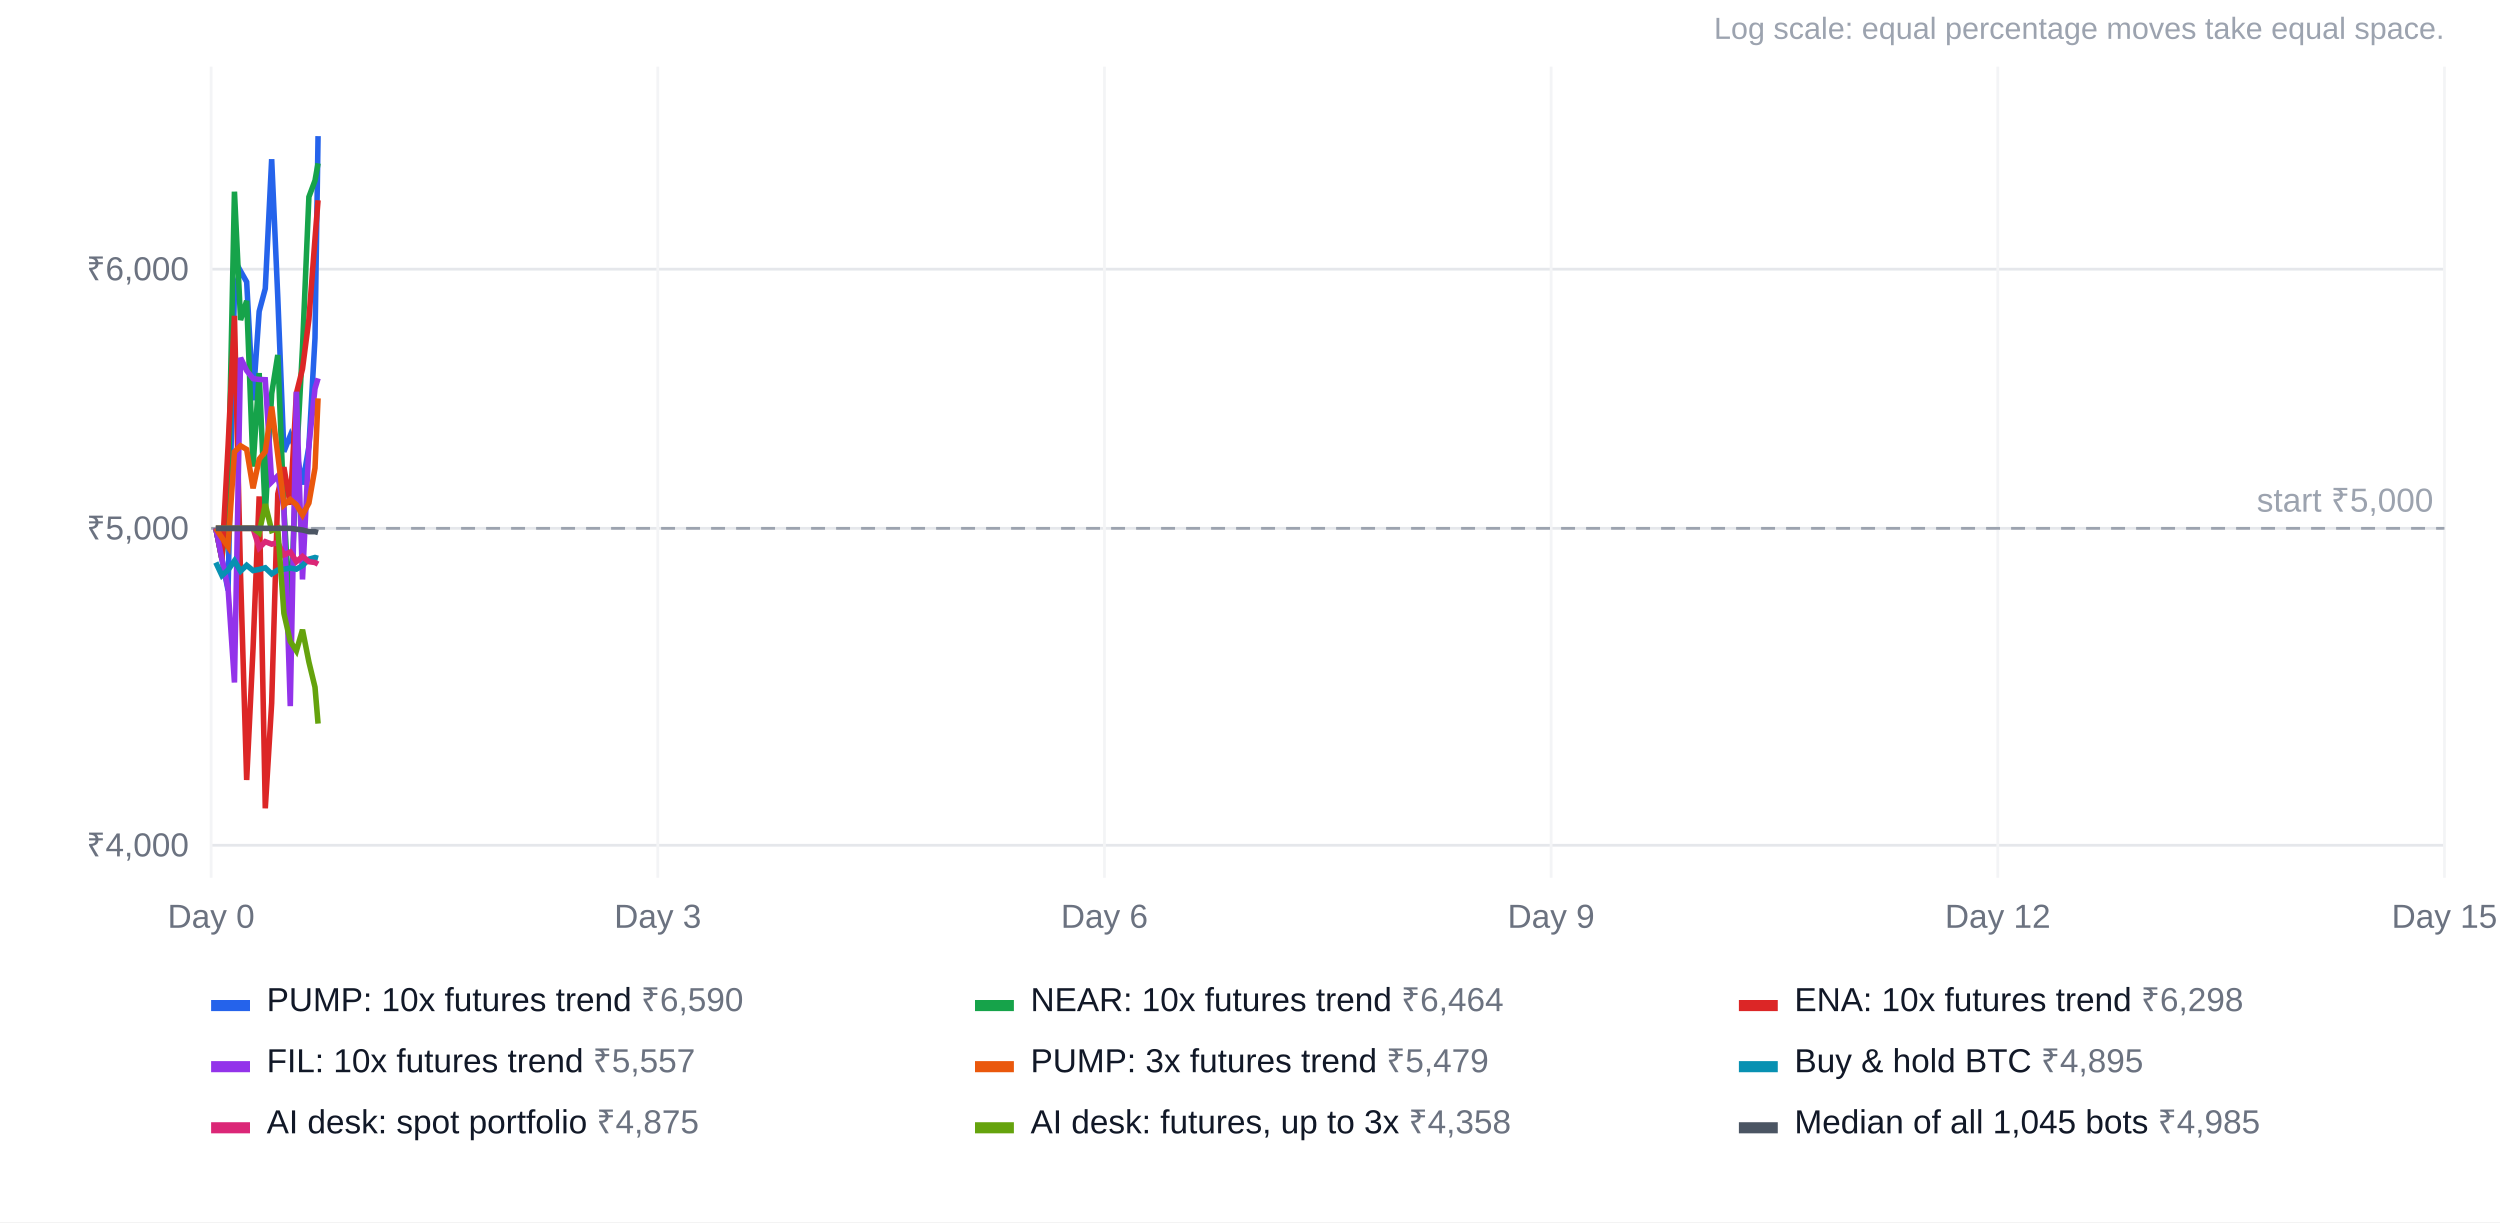
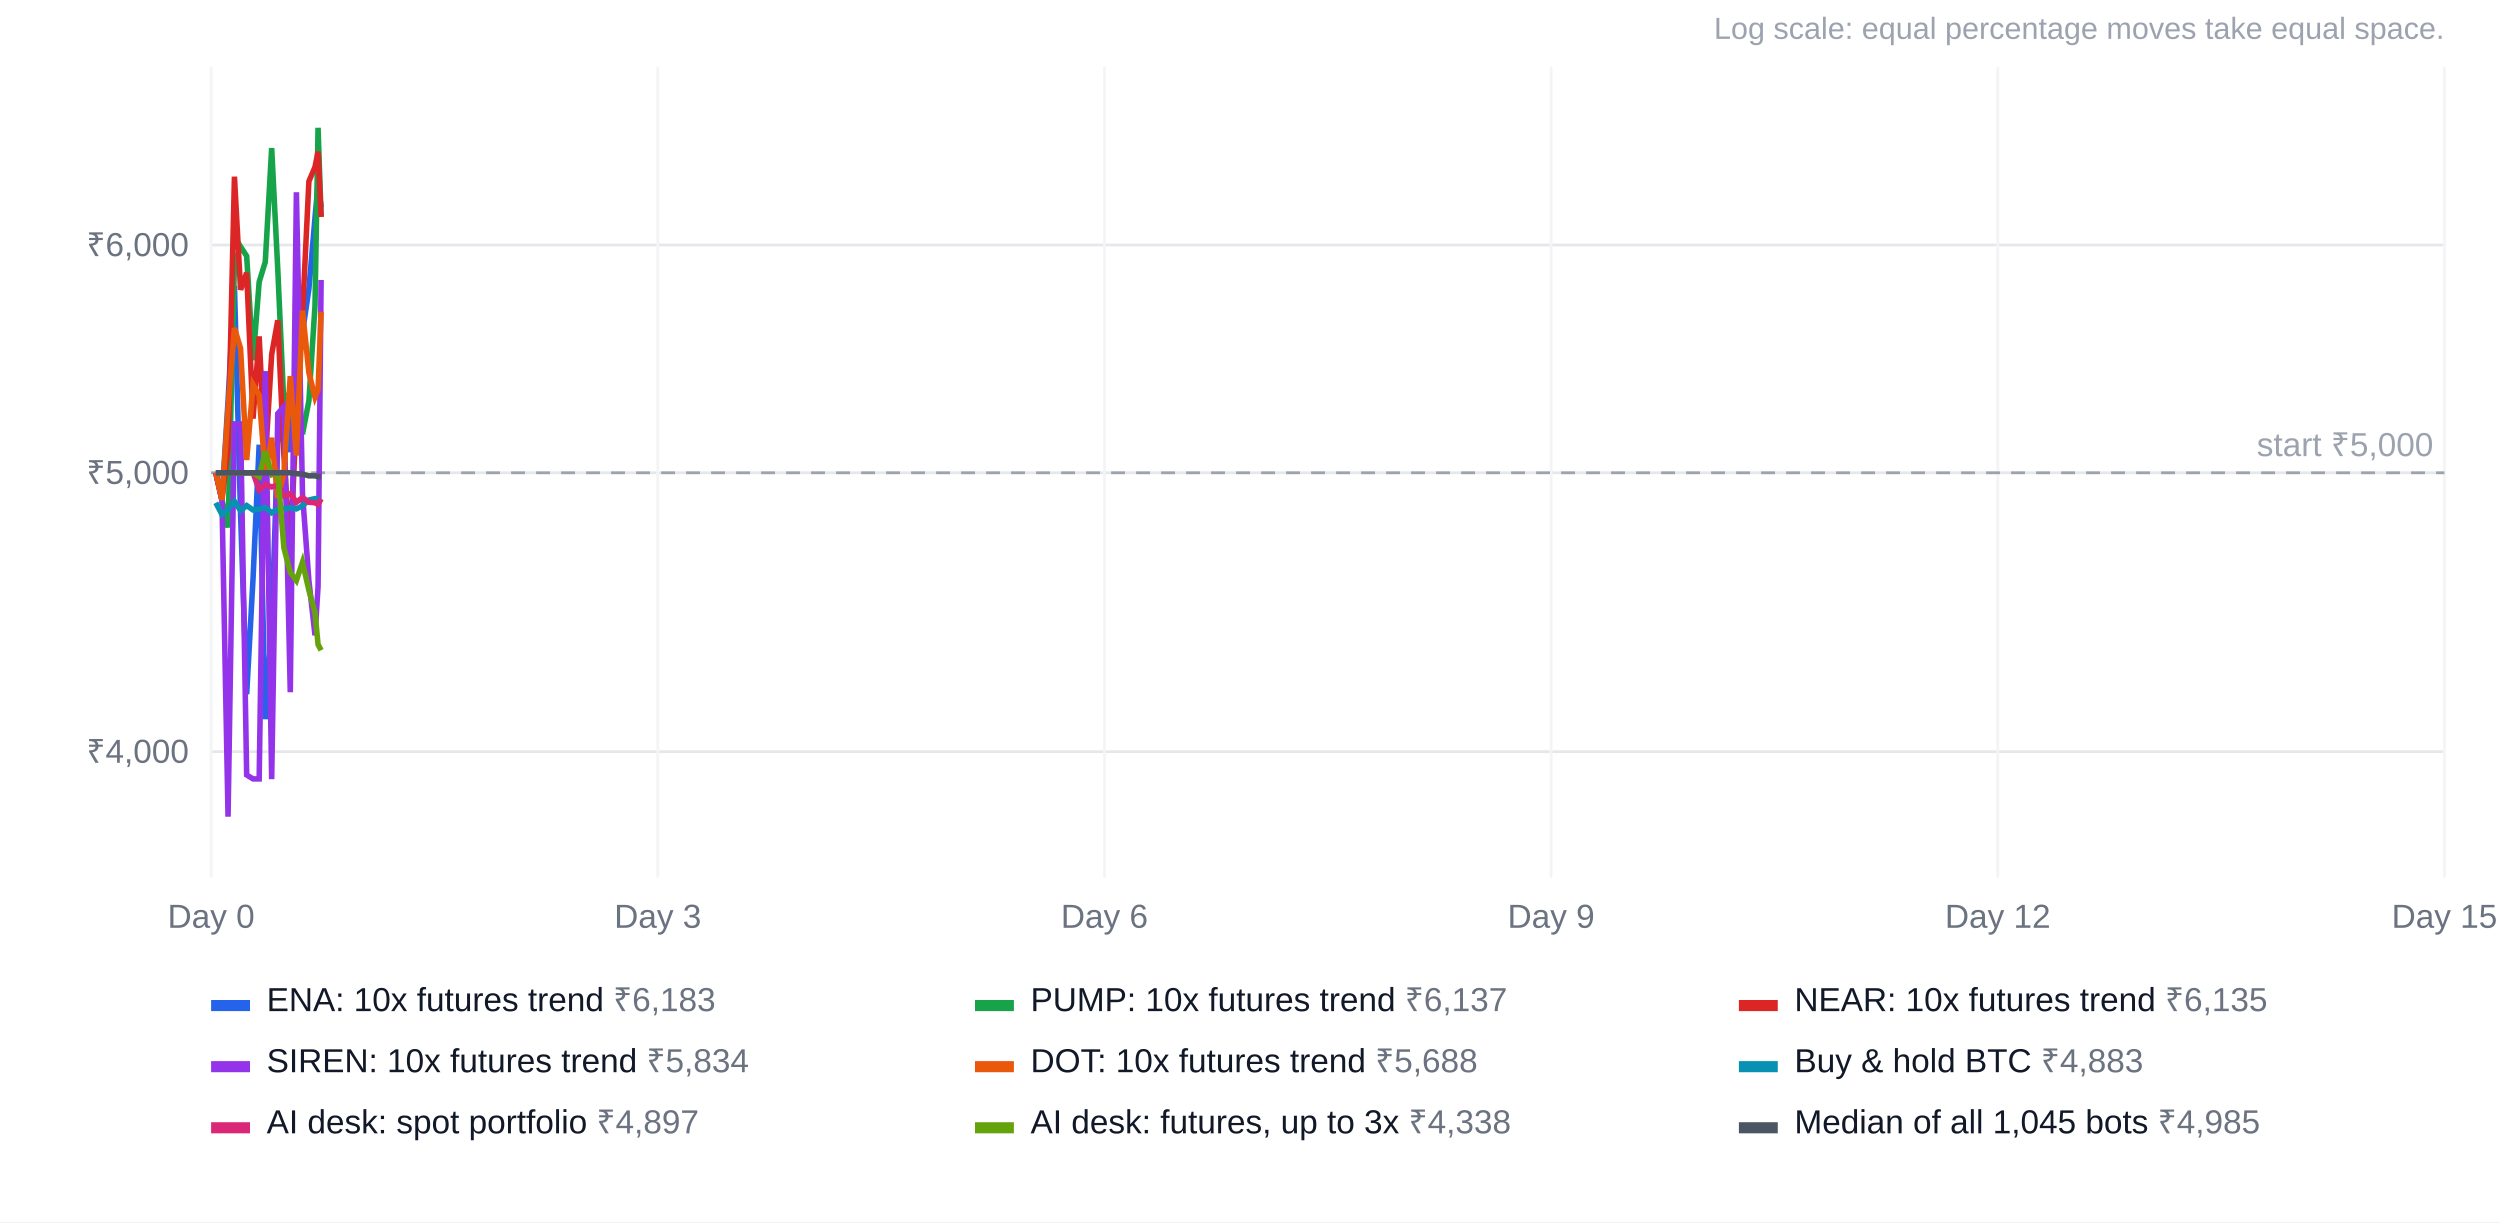
<svg xmlns="http://www.w3.org/2000/svg" width="900" height="440" viewBox="0 0 900 440" font-family="Arial, Helvetica, sans-serif" font-size="12">
  <rect width="100%" height="100%" fill="#ffffff" />
  <text x="880" y="14" text-anchor="end" fill="#9ca3af" font-size="11">Log scale: equal percentage moves take equal space.</text>
-   <line x1="76" x2="880" y1="304.3" y2="304.3" stroke="#e5e7eb" />
-   <text x="68" y="308.3" text-anchor="end" fill="#6b7280">₹4,000</text>
-   <line x1="76" x2="880" y1="190.2" y2="190.2" stroke="#e5e7eb" />
-   <text x="68" y="194.2" text-anchor="end" fill="#6b7280">₹5,000</text>
-   <line x1="76" x2="880" y1="96.9" y2="96.9" stroke="#e5e7eb" />
-   <text x="68" y="100.9" text-anchor="end" fill="#6b7280">₹6,000</text>
+   <line x1="76" x2="880" y1="270.6" y2="270.6" stroke="#e5e7eb" />
+   <text x="68" y="274.6" text-anchor="end" fill="#6b7280">₹4,000</text>
+   <line x1="76" x2="880" y1="170.2" y2="170.2" stroke="#e5e7eb" />
+   <text x="68" y="174.2" text-anchor="end" fill="#6b7280">₹5,000</text>
+   <line x1="76" x2="880" y1="88.2" y2="88.2" stroke="#e5e7eb" />
+   <text x="68" y="92.2" text-anchor="end" fill="#6b7280">₹6,000</text>
  <line x1="76.0" x2="76.0" y1="24" y2="316" stroke="#f3f4f6" />
  <text x="76.0" y="334" text-anchor="middle" fill="#6b7280">Day 0</text>
  <line x1="236.8" x2="236.8" y1="24" y2="316" stroke="#f3f4f6" />
  <text x="236.8" y="334" text-anchor="middle" fill="#6b7280">Day 3</text>
  <line x1="397.6" x2="397.6" y1="24" y2="316" stroke="#f3f4f6" />
  <text x="397.6" y="334" text-anchor="middle" fill="#6b7280">Day 6</text>
  <line x1="558.4" x2="558.4" y1="24" y2="316" stroke="#f3f4f6" />
  <text x="558.4" y="334" text-anchor="middle" fill="#6b7280">Day 9</text>
  <line x1="719.2" x2="719.2" y1="24" y2="316" stroke="#f3f4f6" />
  <text x="719.2" y="334" text-anchor="middle" fill="#6b7280">Day 12</text>
  <line x1="880.0" x2="880.0" y1="24" y2="316" stroke="#f3f4f6" />
  <text x="880.0" y="334" text-anchor="middle" fill="#6b7280">Day 15</text>
-   <line x1="76" x2="880" y1="190.2" y2="190.2" stroke="#9ca3af" stroke-dasharray="5 4" />
-   <text x="876" y="184.2" text-anchor="end" fill="#9ca3af">start ₹5,000</text>
-   <polyline points="77.7,190.2 79.9,201.3 82.1,212.5 84.4,104.2 86.6,97.6 88.8,101.5 91.1,144.1 93.3,112.1 95.5,103.9 97.8,57.3 100.0,107.0 102.2,162.6 104.5,156.8 106.7,162.5 108.9,174.4 111.2,160.8 113.4,121.7 114.5,49.0" fill="none" stroke="#2563eb" stroke-width="2" />
+   <line x1="76" x2="880" y1="170.2" y2="170.2" stroke="#9ca3af" stroke-dasharray="5 4" />
+   <text x="876" y="164.2" text-anchor="end" fill="#9ca3af">start ₹5,000</text>
+   <polyline points="77.7,170.2 79.9,180.0 82.1,144.2 84.4,102.9 86.6,185.1 88.8,249.9 91.1,208.2 93.3,160.1 95.5,258.9 97.8,225.6 100.0,159.4 102.2,150.9 104.5,162.7 106.7,127.5 108.9,119.7 111.2,104.0 113.4,78.4 114.5,66.3 115.6,74.6" fill="none" stroke="#2563eb" stroke-width="2" />
  <rect x="76" y="360" width="14" height="4" fill="#2563eb" />
-   <text x="96" y="364" fill="#111827">PUMP: 10x futures trend <tspan fill="#6b7280">₹6,590</tspan>
+   <text x="96" y="364" fill="#111827">ENA: 10x futures trend <tspan fill="#6b7280">₹6,183</tspan>
  </text>
-   <polyline points="77.7,190.2 79.9,201.3 82.1,180.2 84.4,69.0 86.6,115.2 88.8,108.3 91.1,168.0 93.3,134.3 95.5,185.5 97.8,141.7 100.0,127.8 102.2,182.9 104.5,223.3 106.7,166.3 108.9,125.1 111.2,70.9 113.4,65.0 114.5,58.8" fill="none" stroke="#16a34a" stroke-width="2" />
+   <polyline points="77.7,170.2 79.9,180.0 82.1,189.9 84.4,94.6 86.6,88.8 88.8,92.2 91.1,129.7 93.3,101.5 95.5,94.3 97.8,53.3 100.0,97.0 102.2,145.9 104.5,140.8 106.7,145.9 108.9,156.3 111.2,144.3 113.4,110.0 114.5,46.0 115.6,78.0" fill="none" stroke="#16a34a" stroke-width="2" />
  <rect x="351" y="360" width="14" height="4" fill="#16a34a" />
-   <text x="371" y="364" fill="#111827">NEAR: 10x futures trend <tspan fill="#6b7280">₹6,464</tspan>
+   <text x="371" y="364" fill="#111827">PUMP: 10x futures trend <tspan fill="#6b7280">₹6,137</tspan>
  </text>
-   <polyline points="77.7,190.2 79.9,201.3 82.1,160.7 84.4,113.7 86.6,207.1 88.8,280.8 91.1,233.4 93.3,178.7 95.5,291.0 97.8,253.1 100.0,177.8 102.2,168.2 104.5,181.7 106.7,141.6 108.9,132.8 111.2,115.0 113.4,85.9 114.5,72.1" fill="none" stroke="#dc2626" stroke-width="2" />
+   <polyline points="77.7,170.2 79.9,180.0 82.1,161.5 84.4,63.6 86.6,104.3 88.8,98.2 91.1,150.7 93.3,121.1 95.5,166.1 97.8,127.6 100.0,115.3 102.2,163.8 104.5,199.4 106.7,149.2 108.9,113.0 111.2,65.3 113.4,60.1 114.5,54.6 115.6,78.1" fill="none" stroke="#dc2626" stroke-width="2" />
  <rect x="626" y="360" width="14" height="4" fill="#dc2626" />
-   <text x="646" y="364" fill="#111827">ENA: 10x futures trend <tspan fill="#6b7280">₹6,298</tspan>
+   <text x="646" y="364" fill="#111827">NEAR: 10x futures trend <tspan fill="#6b7280">₹6,135</tspan>
  </text>
-   <polyline points="77.7,190.2 79.9,201.3 82.1,211.7 84.4,245.7 86.6,128.8 88.8,133.4 91.1,136.3 93.3,136.6 95.5,136.7 97.8,173.5 100.0,171.3 102.2,182.7 104.5,254.2 106.7,141.0 108.9,208.6 111.2,160.5 113.4,139.9 114.5,136.2" fill="none" stroke="#9333ea" stroke-width="2" />
+   <polyline points="77.7,170.2 79.9,180.0 82.1,294.0 84.4,152.6 86.6,152.6 88.8,279.0 91.1,280.4 93.3,280.4 95.5,133.6 97.8,280.5 100.0,148.9 102.2,146.4 104.5,249.2 106.7,69.2 108.9,177.8 111.2,209.0 113.4,228.7 114.5,211.2 115.6,100.8" fill="none" stroke="#9333ea" stroke-width="2" />
  <rect x="76" y="382" width="14" height="4" fill="#9333ea" />
-   <text x="96" y="386" fill="#111827">FIL: 10x futures trend <tspan fill="#6b7280">₹5,557</tspan>
+   <text x="96" y="386" fill="#111827">SIREN: 10x futures trend <tspan fill="#6b7280">₹5,834</tspan>
  </text>
-   <polyline points="77.7,190.2 79.9,193.6 82.1,196.8 84.4,162.7 86.6,160.5 88.8,161.8 91.1,175.8 93.3,165.3 95.5,162.6 97.8,146.4 100.0,163.7 102.2,181.8 104.5,179.8 106.7,181.7 108.9,185.4 111.2,181.1 113.4,168.5 114.5,143.4" fill="none" stroke="#ea580c" stroke-width="2" />
+   <polyline points="77.7,170.2 79.9,180.0 82.1,146.8 84.4,118.1 86.6,125.4 88.8,165.6 91.1,138.5 93.3,142.3 95.5,170.7 97.8,157.6 100.0,179.3 102.2,170.7 104.5,135.4 106.7,164.0 108.9,111.8 111.2,134.2 113.4,143.0 114.5,140.3 115.6,112.2" fill="none" stroke="#ea580c" stroke-width="2" />
  <rect x="351" y="382" width="14" height="4" fill="#ea580c" />
-   <text x="371" y="386" fill="#111827">PUMP: 3x futures trend <tspan fill="#6b7280">₹5,479</tspan>
+   <text x="371" y="386" fill="#111827">DOT: 10x futures trend <tspan fill="#6b7280">₹5,688</tspan>
  </text>
-   <polyline points="77.7,202.5 79.9,207.2 82.1,205.2 84.4,201.9 86.6,205.6 88.8,203.5 91.1,205.4 93.3,205.0 95.5,204.4 97.8,206.6 100.0,205.2 102.2,204.9 104.5,204.5 106.7,204.9 108.9,203.6 111.2,201.3 113.4,200.7 114.5,201.0" fill="none" stroke="#0891b2" stroke-width="2" />
+   <polyline points="77.7,181.0 79.9,185.2 82.1,183.4 84.4,180.5 86.6,183.8 88.8,182.0 91.1,183.6 93.3,183.3 95.5,182.7 97.8,184.6 100.0,183.4 102.2,183.2 104.5,182.8 106.7,183.2 108.9,182.1 111.2,180.0 113.4,179.5 114.5,179.8 115.6,180.9" fill="none" stroke="#0891b2" stroke-width="2" />
  <rect x="626" y="382" width="14" height="4" fill="#0891b2" />
-   <text x="646" y="386" fill="#111827">Buy &amp; hold BTC <tspan fill="#6b7280">₹4,895</tspan>
+   <text x="646" y="386" fill="#111827">Buy &amp; hold BTC <tspan fill="#6b7280">₹4,883</tspan>
  </text>
-   <polyline points="77.7,190.2 79.9,190.2 82.1,190.2 84.4,190.2 86.6,190.2 88.8,190.2 91.1,190.2 93.3,197.2 95.5,195.0 97.8,195.9 100.0,195.3 102.2,199.8 104.5,198.7 106.7,202.2 108.9,200.3 111.2,202.2 113.4,202.5 114.5,203.1" fill="none" stroke="#db2777" stroke-width="2" />
+   <polyline points="77.7,170.2 79.9,170.2 82.1,170.2 84.4,170.2 86.6,170.2 88.8,170.2 91.1,170.2 93.3,176.4 95.5,174.4 97.8,175.3 100.0,174.7 102.2,178.6 104.5,177.7 106.7,180.8 108.9,179.1 111.2,180.8 113.4,181.0 114.5,181.6 115.6,179.6" fill="none" stroke="#db2777" stroke-width="2" />
  <rect x="76" y="404" width="14" height="4" fill="#db2777" />
-   <text x="96" y="408" fill="#111827">AI desk: spot portfolio <tspan fill="#6b7280">₹4,875</tspan>
+   <text x="96" y="408" fill="#111827">AI desk: spot portfolio <tspan fill="#6b7280">₹4,897</tspan>
  </text>
-   <polyline points="77.7,190.2 79.9,190.2 82.1,190.2 84.4,190.2 86.6,190.2 88.8,190.2 91.1,190.2 93.3,191.8 95.5,181.5 97.8,191.0 100.0,190.2 102.2,220.8 104.5,230.9 106.7,234.3 108.9,226.7 111.2,238.3 113.4,247.4 114.5,260.5" fill="none" stroke="#65a30d" stroke-width="2" />
+   <polyline points="77.7,170.2 79.9,170.2 82.1,170.2 84.4,170.2 86.6,170.2 88.8,170.2 91.1,170.2 93.3,171.6 95.5,162.5 97.8,170.9 100.0,170.2 102.2,197.2 104.5,206.1 106.7,209.0 108.9,202.4 111.2,212.5 113.4,220.5 114.5,232.0 115.6,234.1" fill="none" stroke="#65a30d" stroke-width="2" />
  <rect x="351" y="404" width="14" height="4" fill="#65a30d" />
-   <text x="371" y="408" fill="#111827">AI desk: futures, up to 3x <tspan fill="#6b7280">₹4,358</tspan>
+   <text x="371" y="408" fill="#111827">AI desk: futures, up to 3x <tspan fill="#6b7280">₹4,338</tspan>
  </text>
-   <polyline points="77.7,190.2 79.9,190.2 82.1,190.2 84.4,190.2 86.6,190.2 88.8,190.2 91.1,190.2 93.3,190.2 95.5,190.2 97.8,190.2 100.0,190.2 102.2,190.2 104.5,190.2 106.7,190.5 108.9,190.8 111.2,191.4 113.4,191.4 114.5,191.7" fill="none" stroke="#4b5563" stroke-width="2" />
+   <polyline points="77.7,170.2 79.9,170.2 82.1,170.2 84.4,170.2 86.6,170.2 88.8,170.2 91.1,170.2 93.3,170.2 95.5,170.2 97.8,170.2 100.0,170.2 102.2,170.2 104.5,170.2 106.7,170.5 108.9,170.7 111.2,171.3 113.4,171.3 114.5,171.6 115.6,171.6" fill="none" stroke="#4b5563" stroke-width="2" />
  <rect x="626" y="404" width="14" height="4" fill="#4b5563" />
  <text x="646" y="408" fill="#111827">Median of all 1,045 bots <tspan fill="#6b7280">₹4,985</tspan>
  </text>
</svg>
